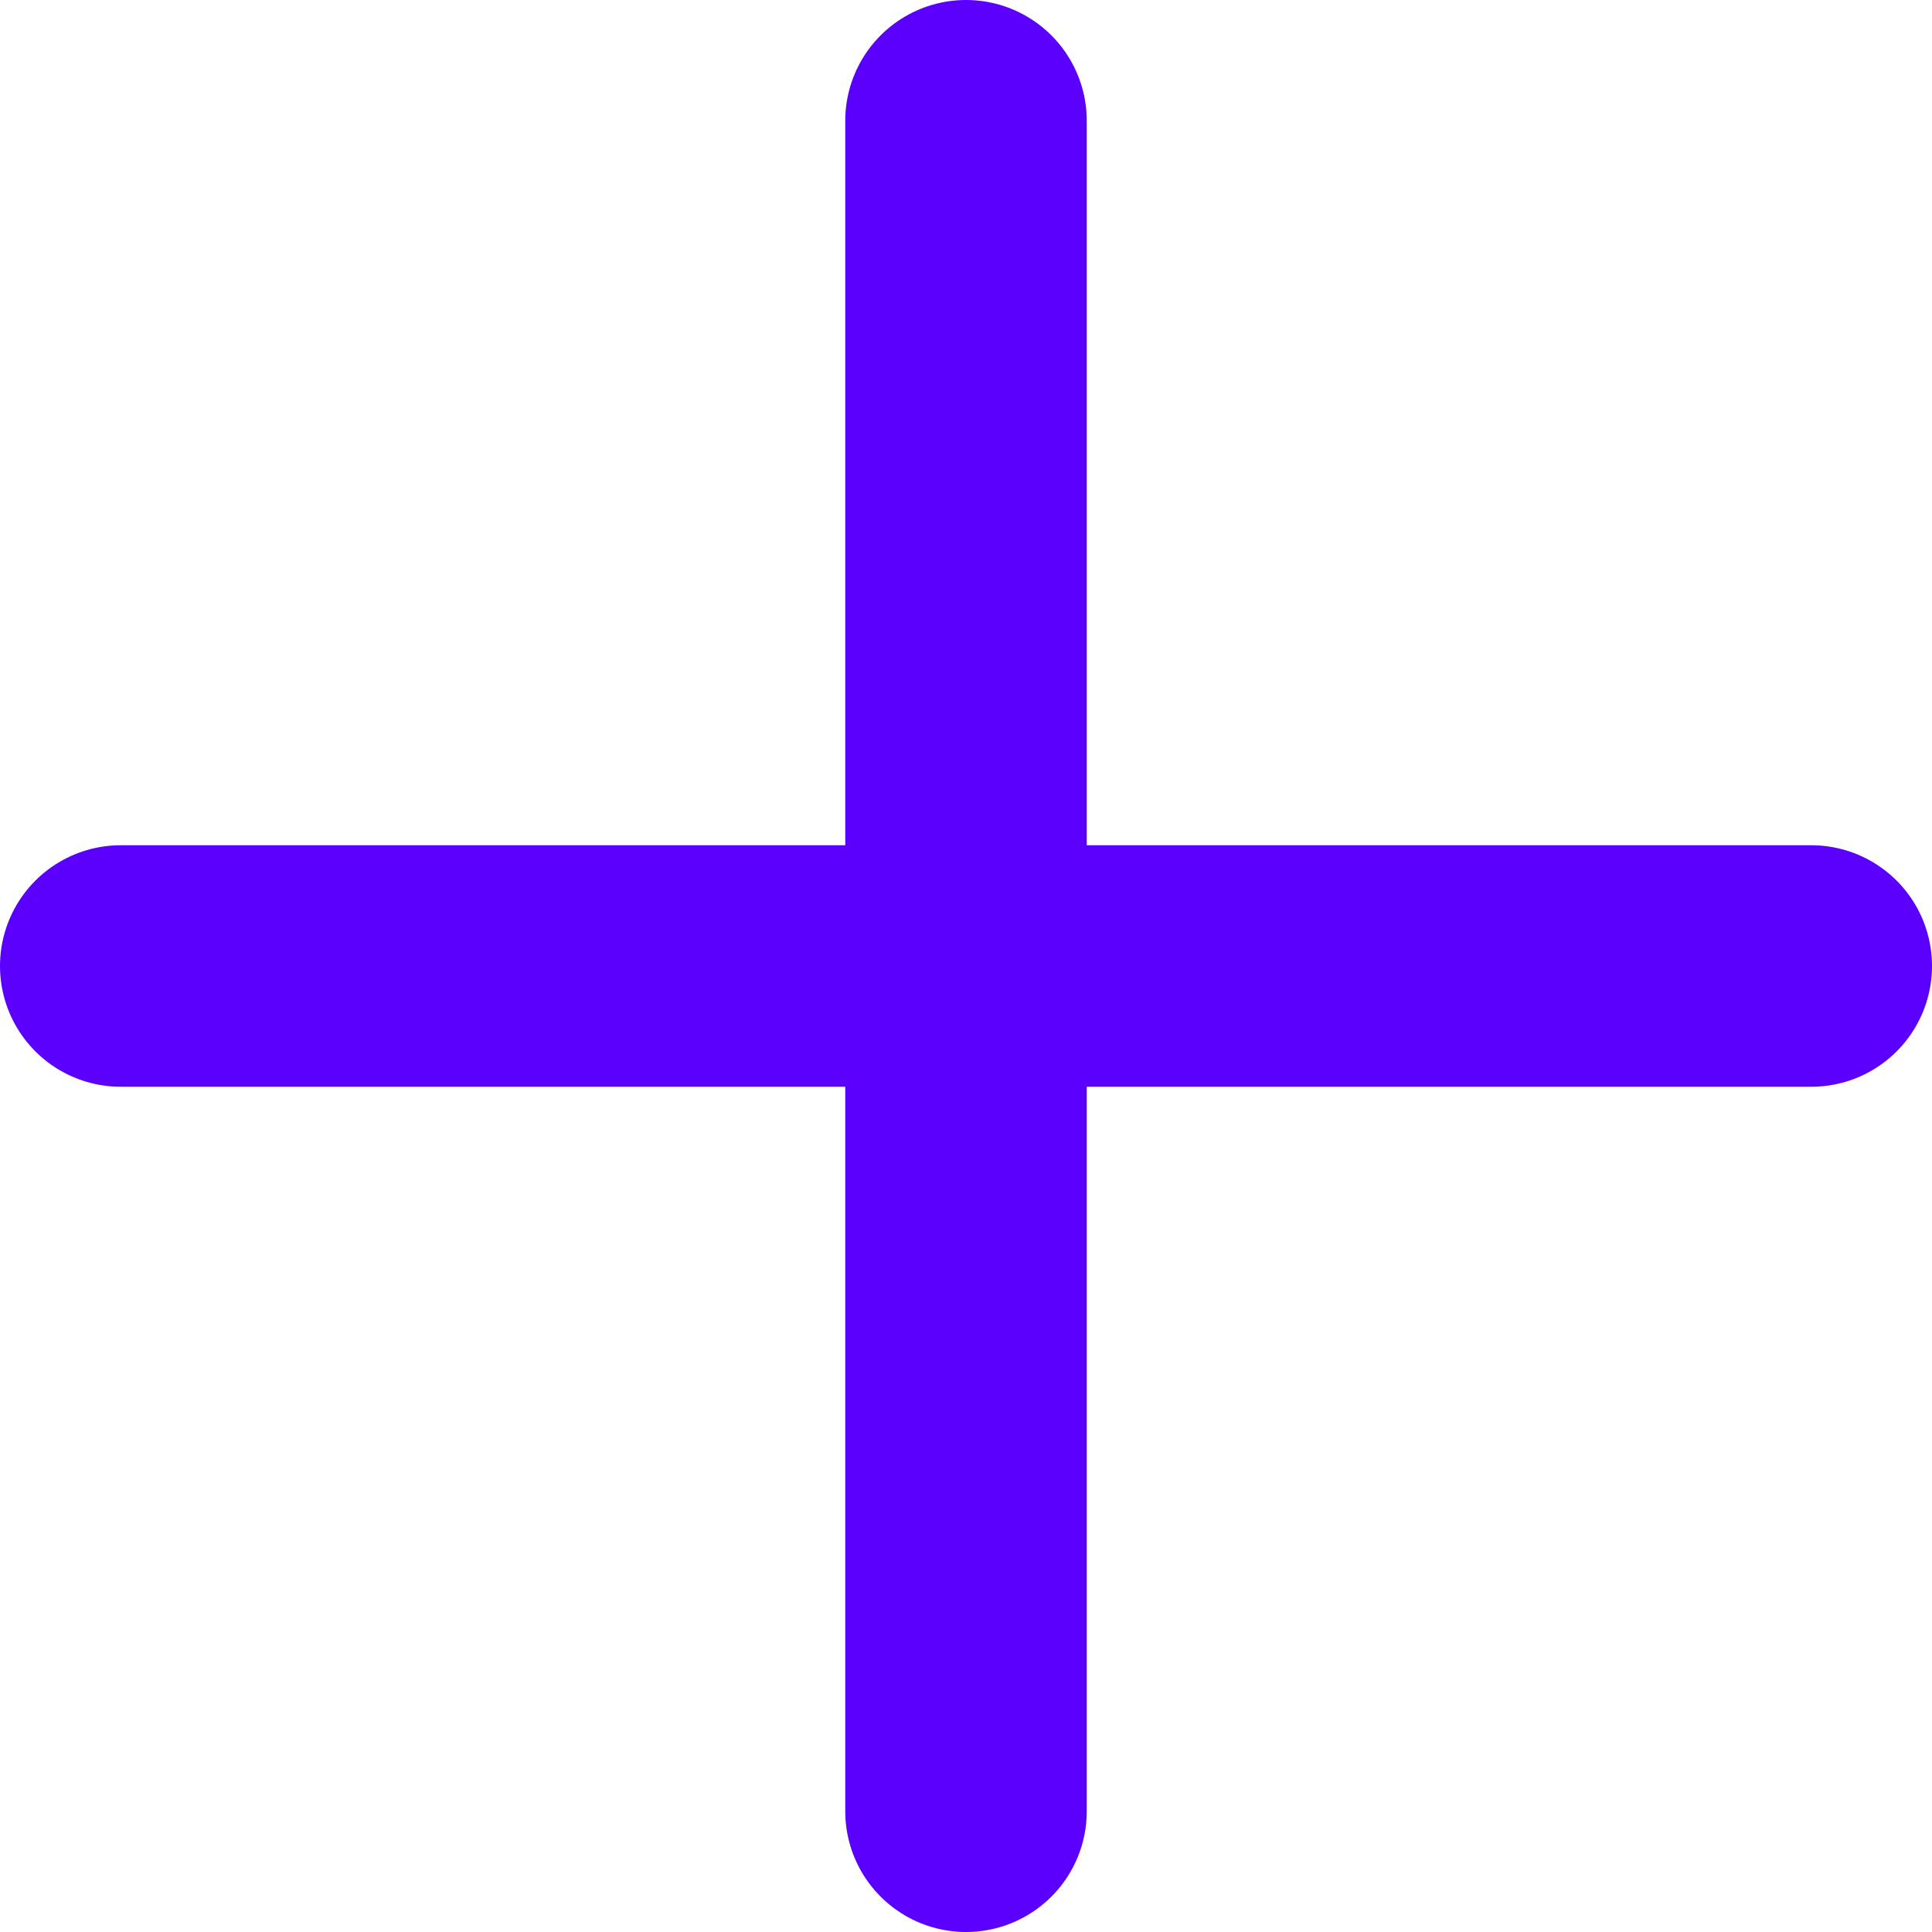
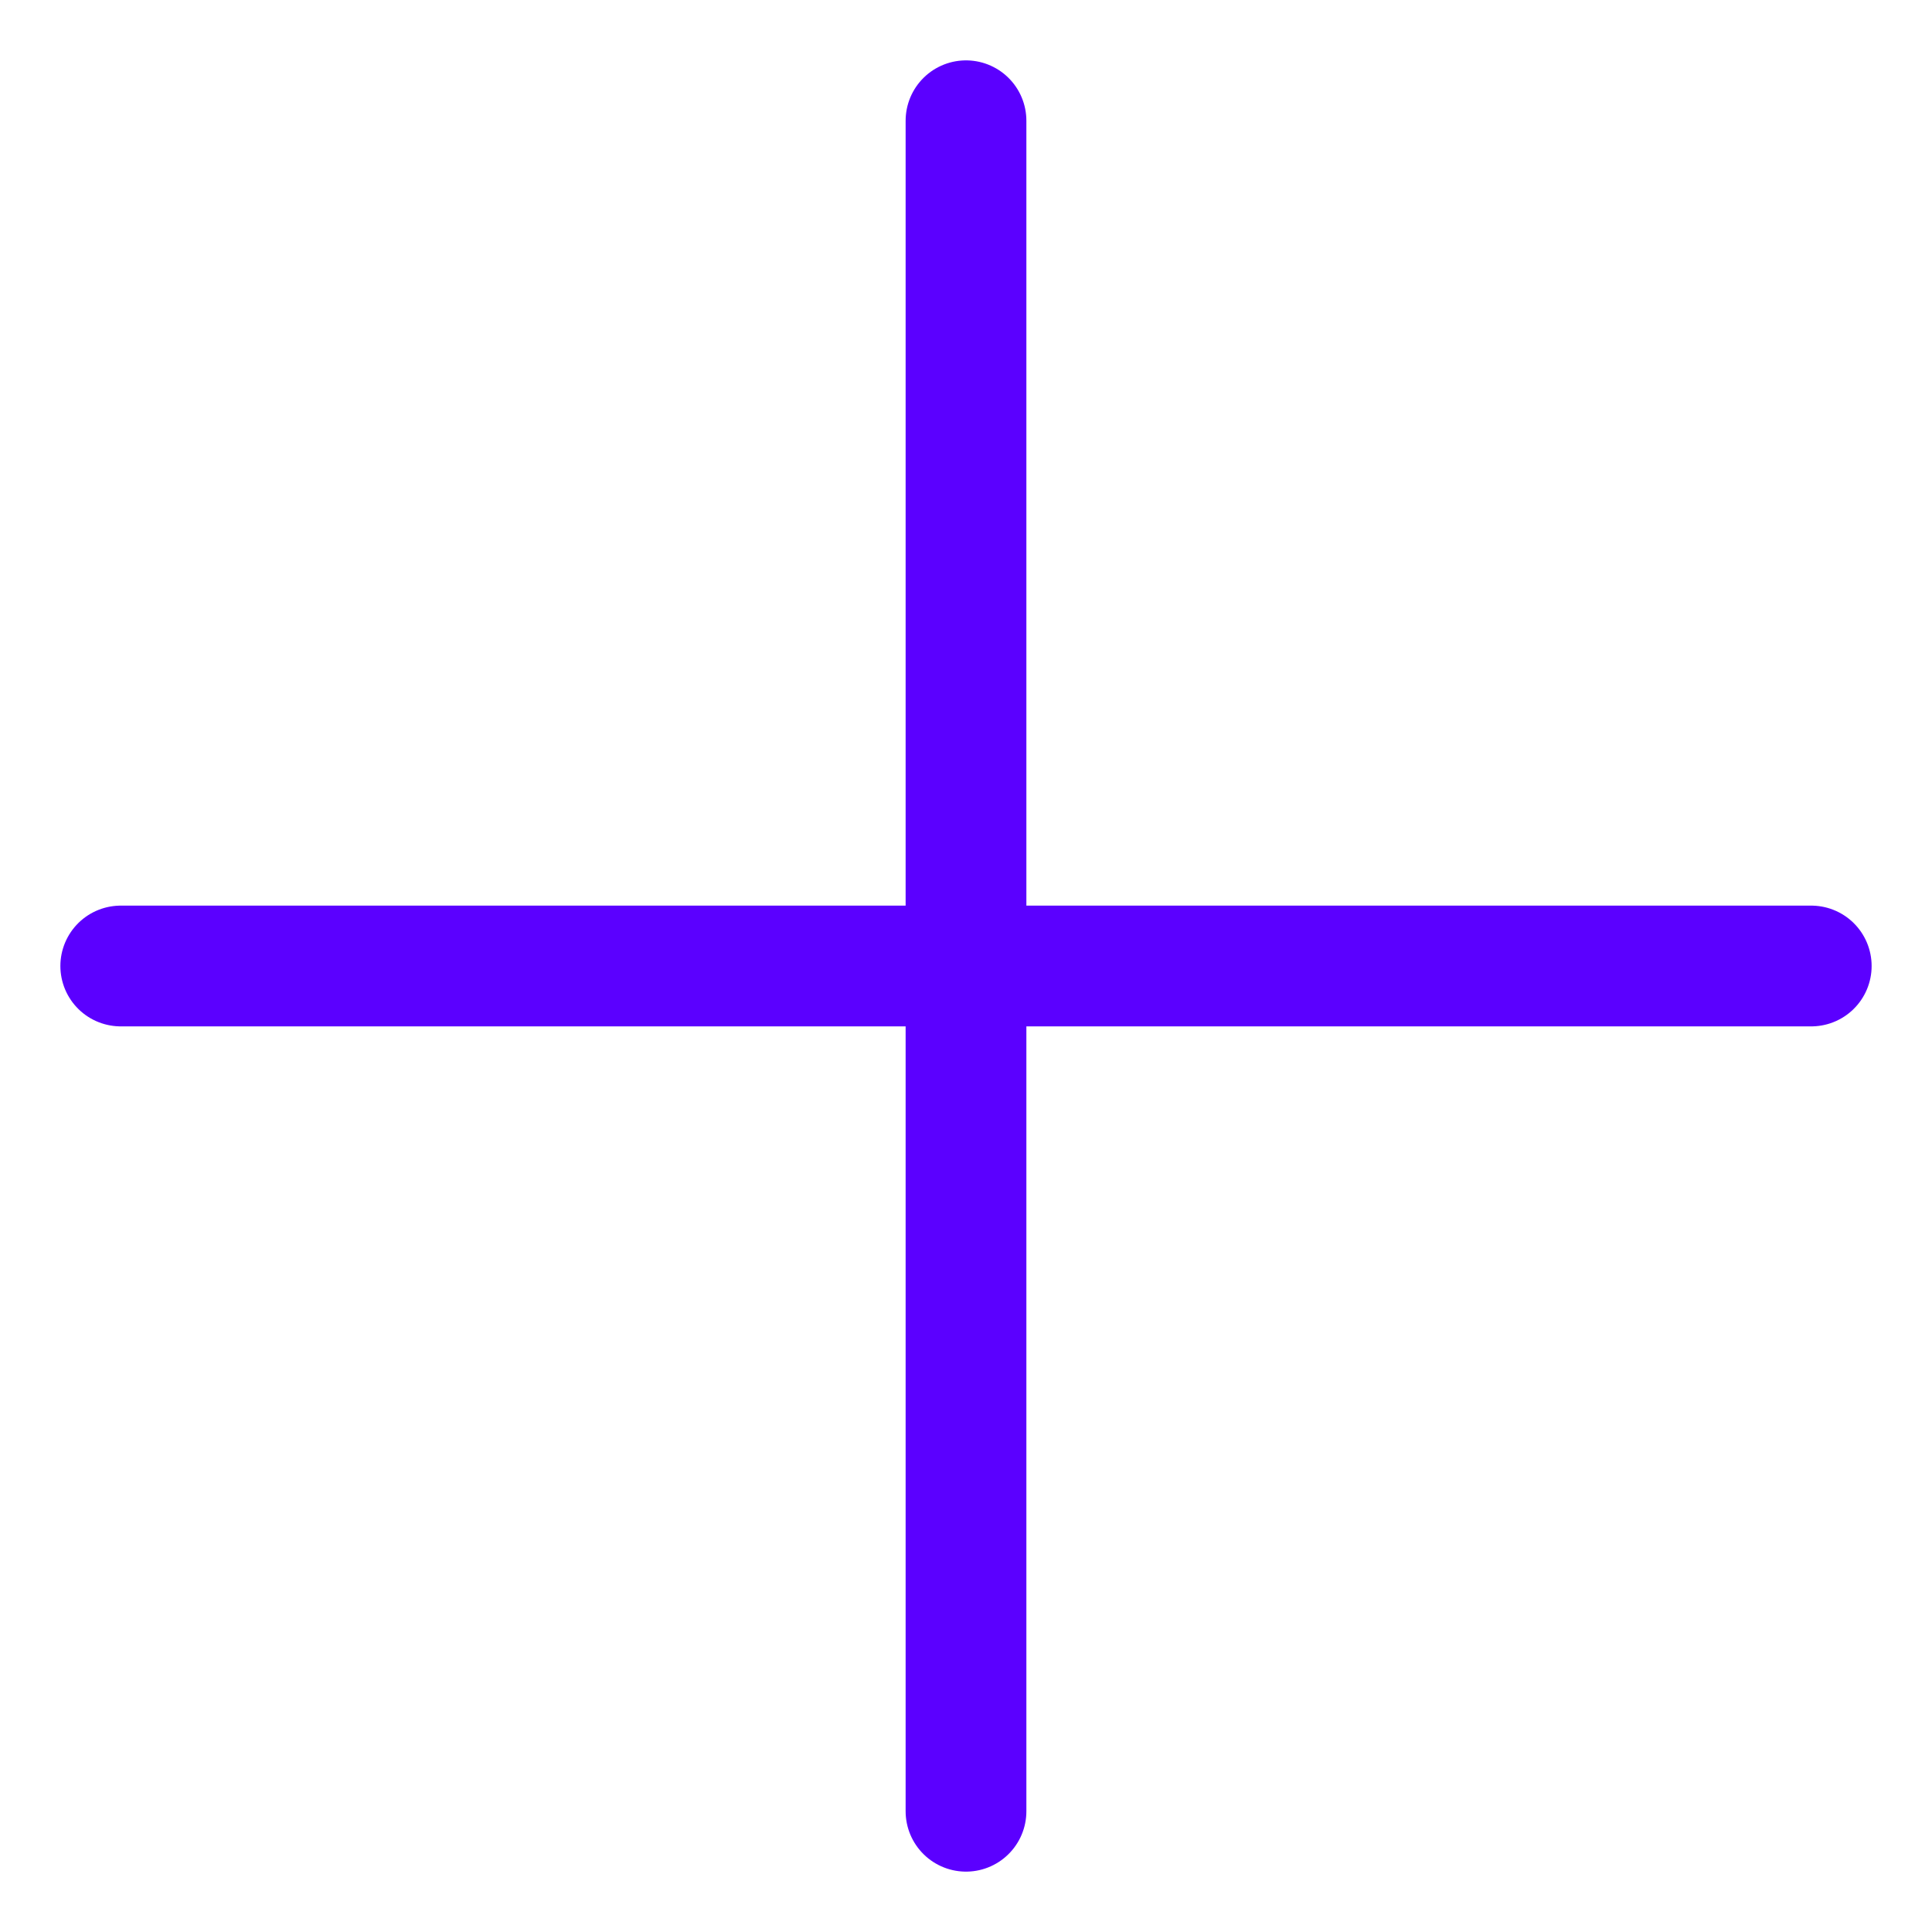
<svg xmlns="http://www.w3.org/2000/svg" width="16" height="16" fill="none">
-   <path stroke="#5B00FF" stroke-width="2" stroke-linecap="round" d="M8 1v14M15 8H1" />
+   <path stroke="#5B00FF" strokeWidth="2" stroke-linecap="round" d="M8 1v14M15 8H1" />
</svg>
